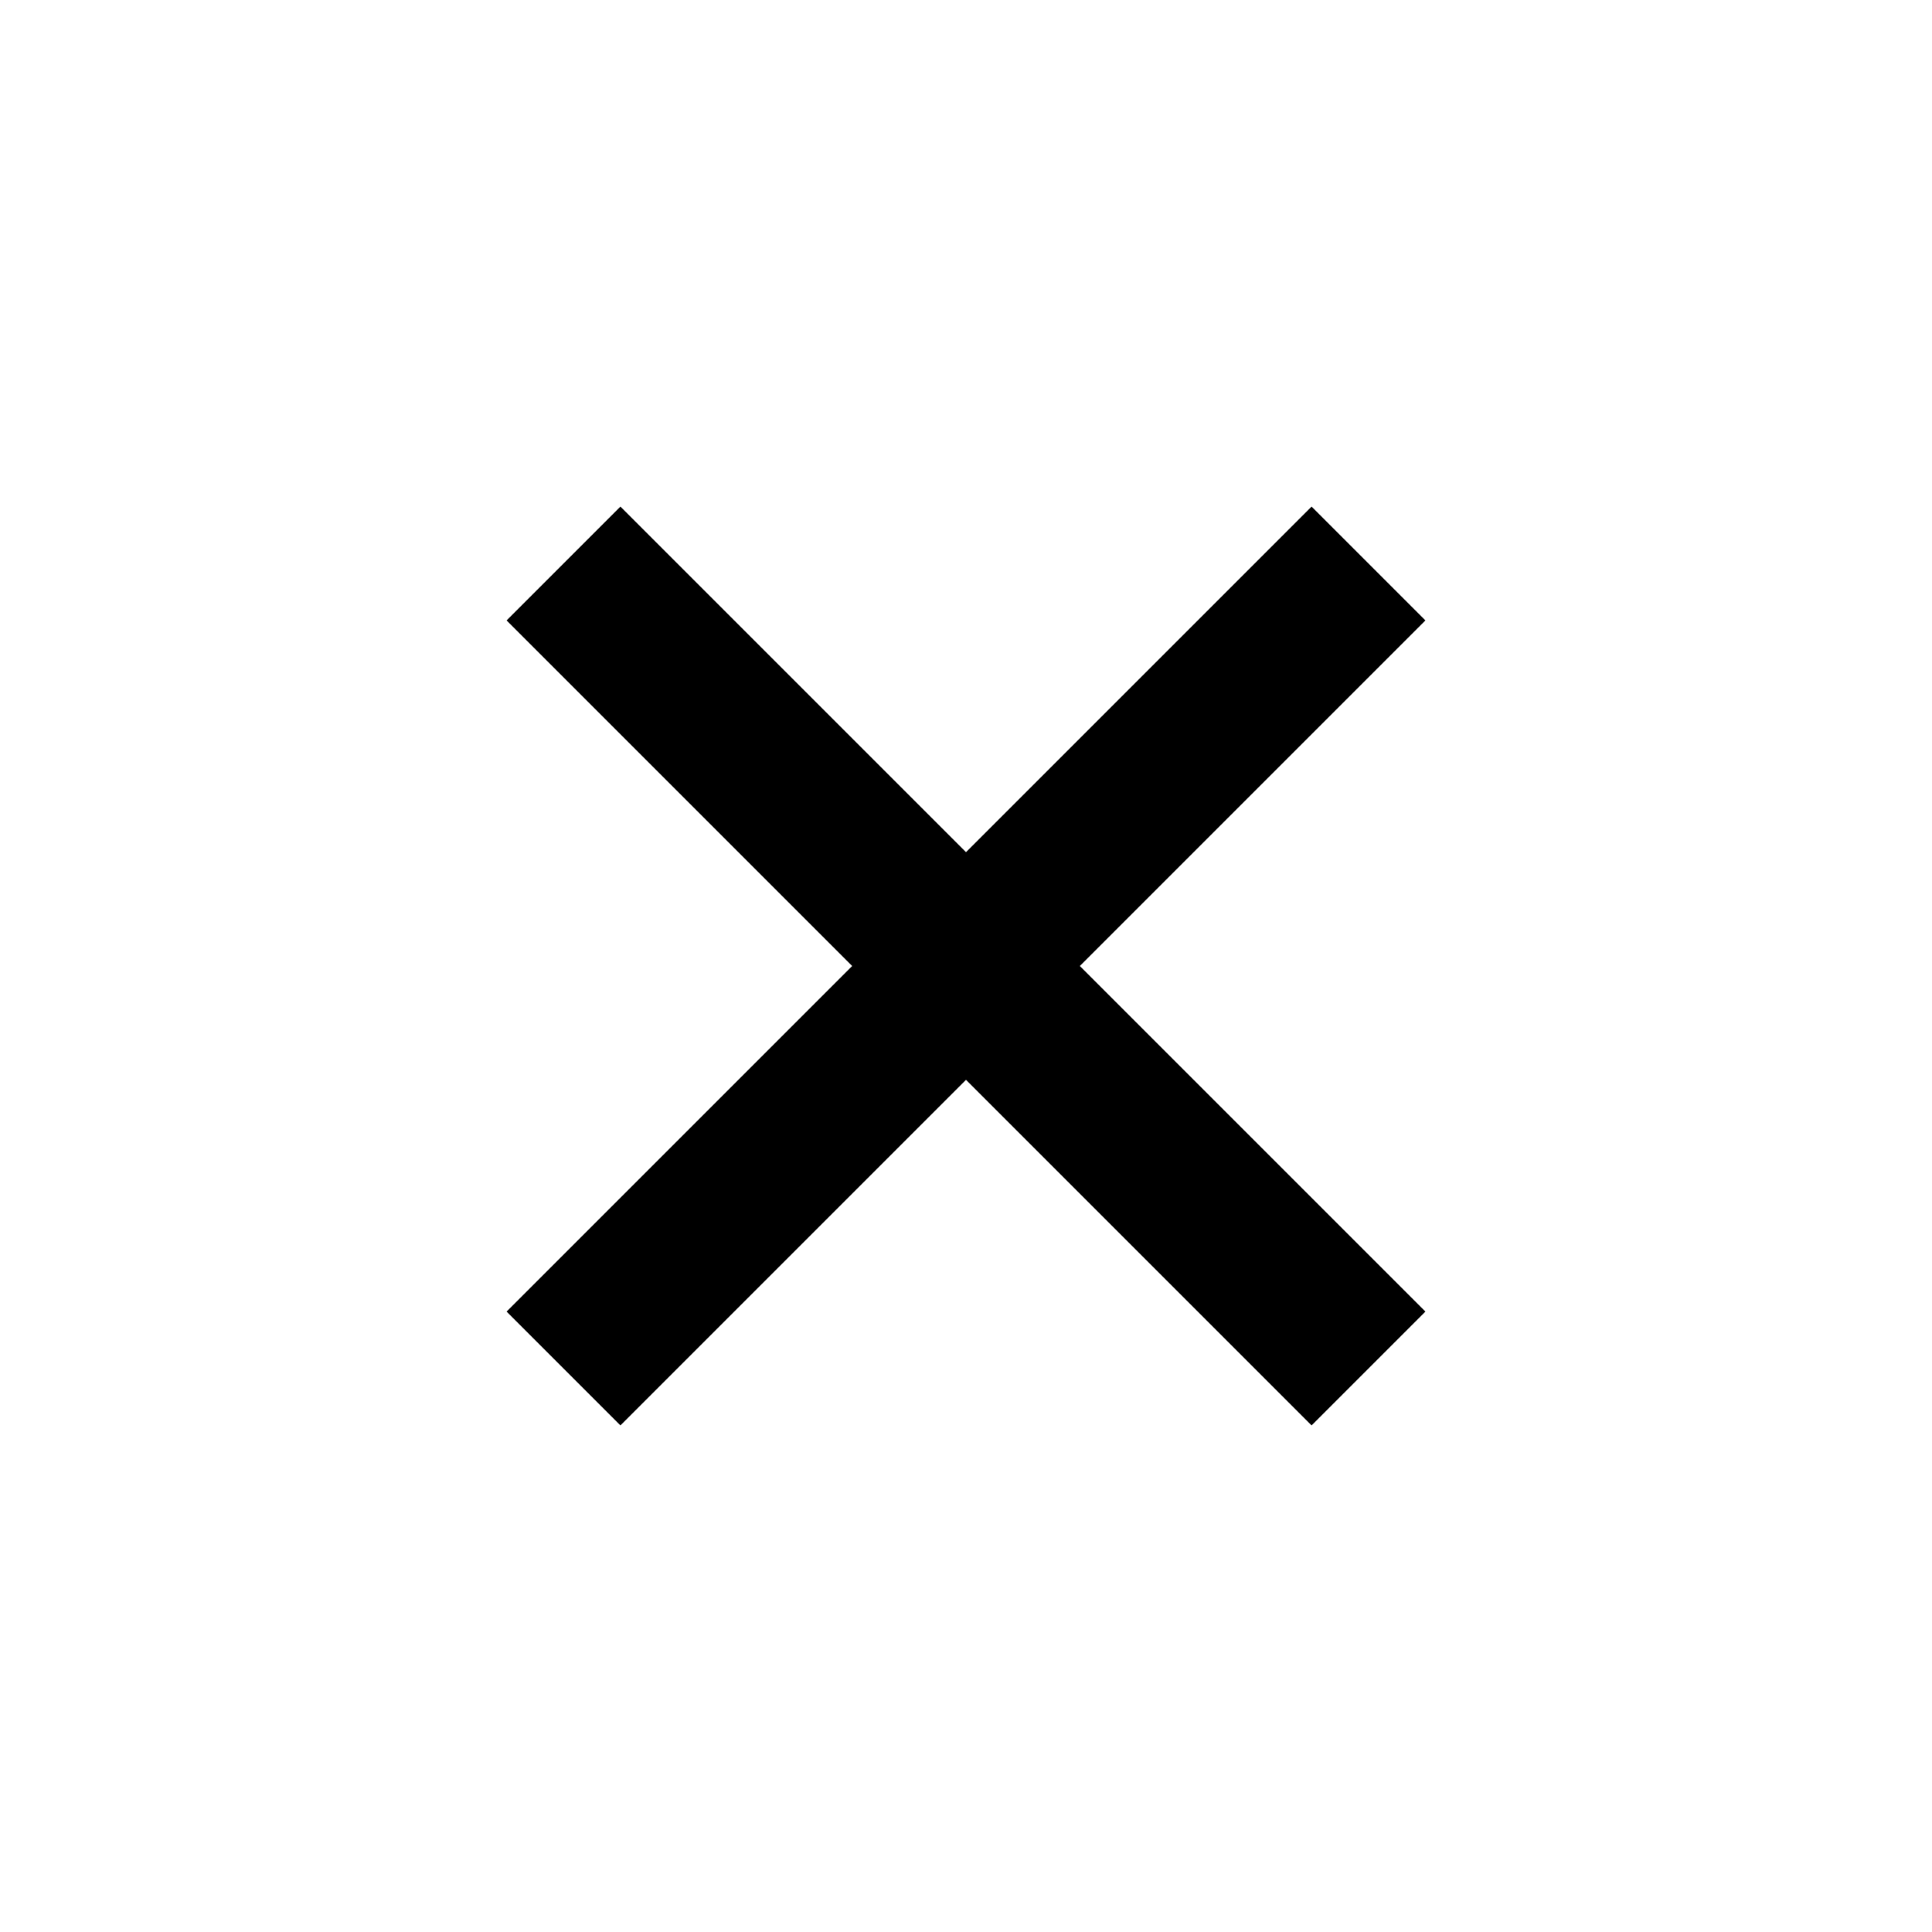
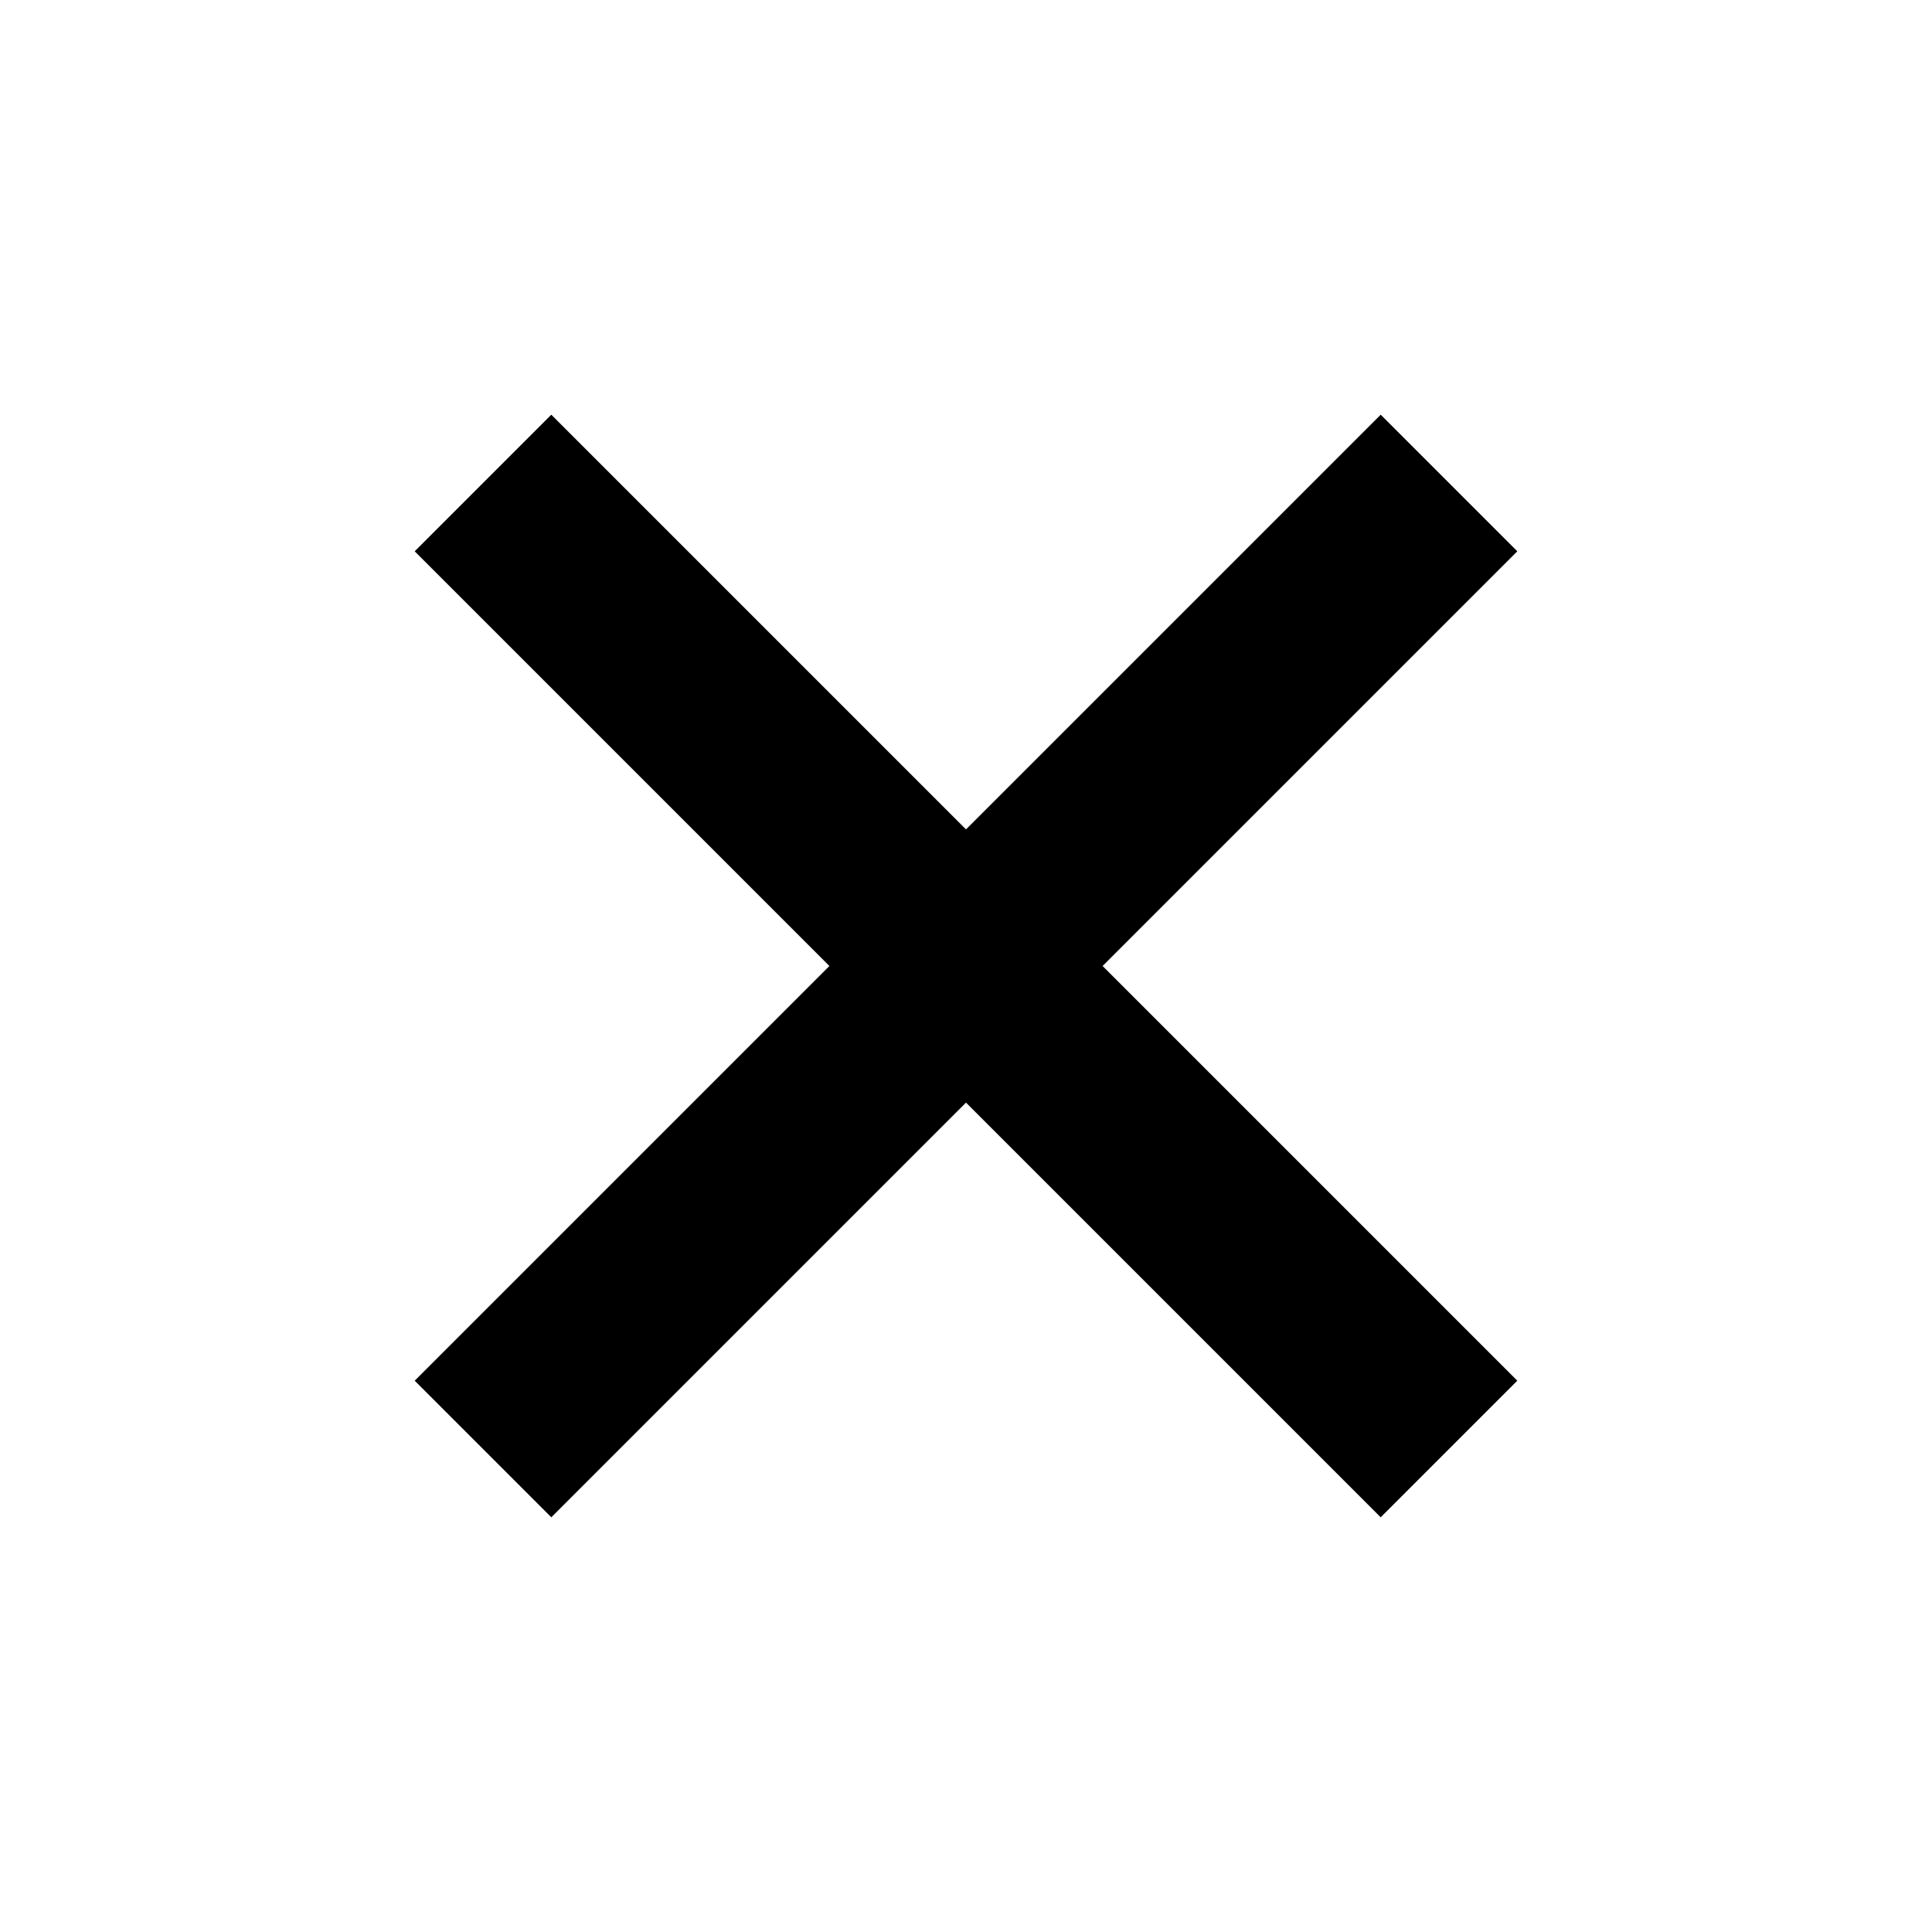
- <svg xmlns="http://www.w3.org/2000/svg" viewBox="0 0 24 24" fill="none" stroke="currentColor" stroke-width="2">
-   <path d="M7 7l10 10m0-10L7 17" />
+ <svg xmlns="http://www.w3.org/2000/svg" viewBox="0 0 20 20" fill="none" stroke="currentColor" stroke-width="2">
+   <path d="M5 5l10 10m0-10L5 15" />
</svg>
